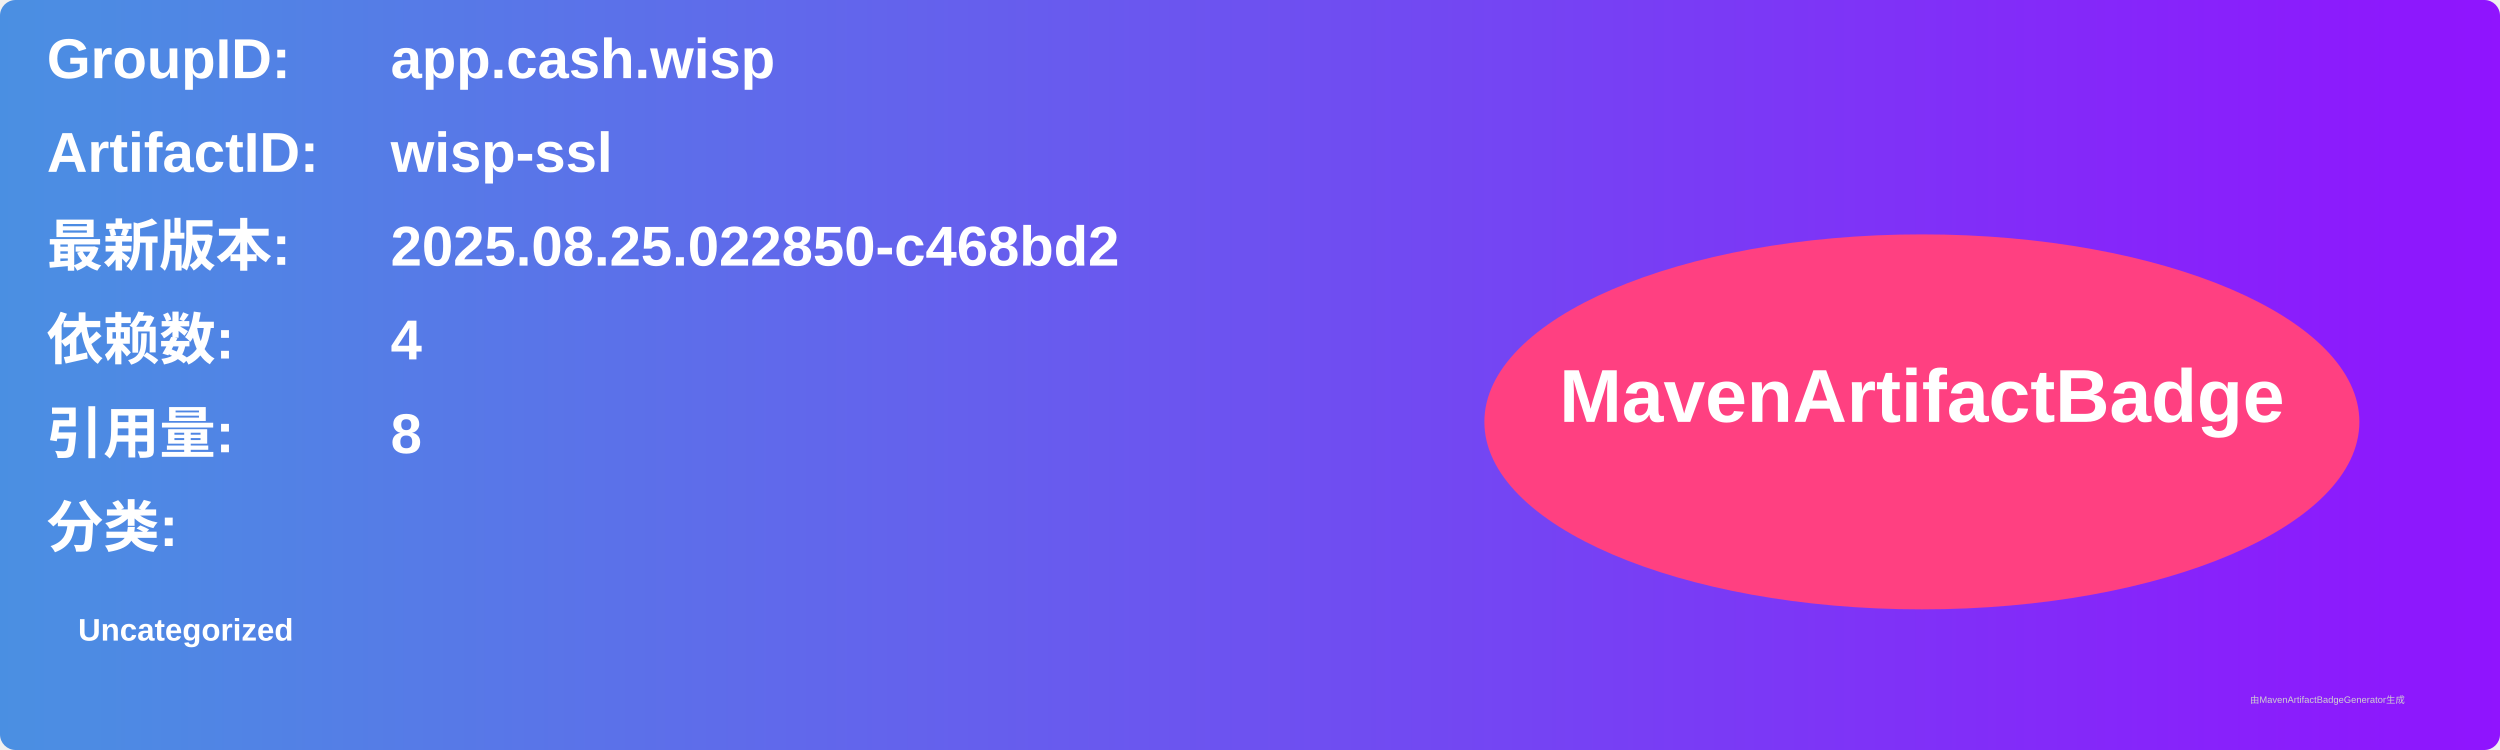
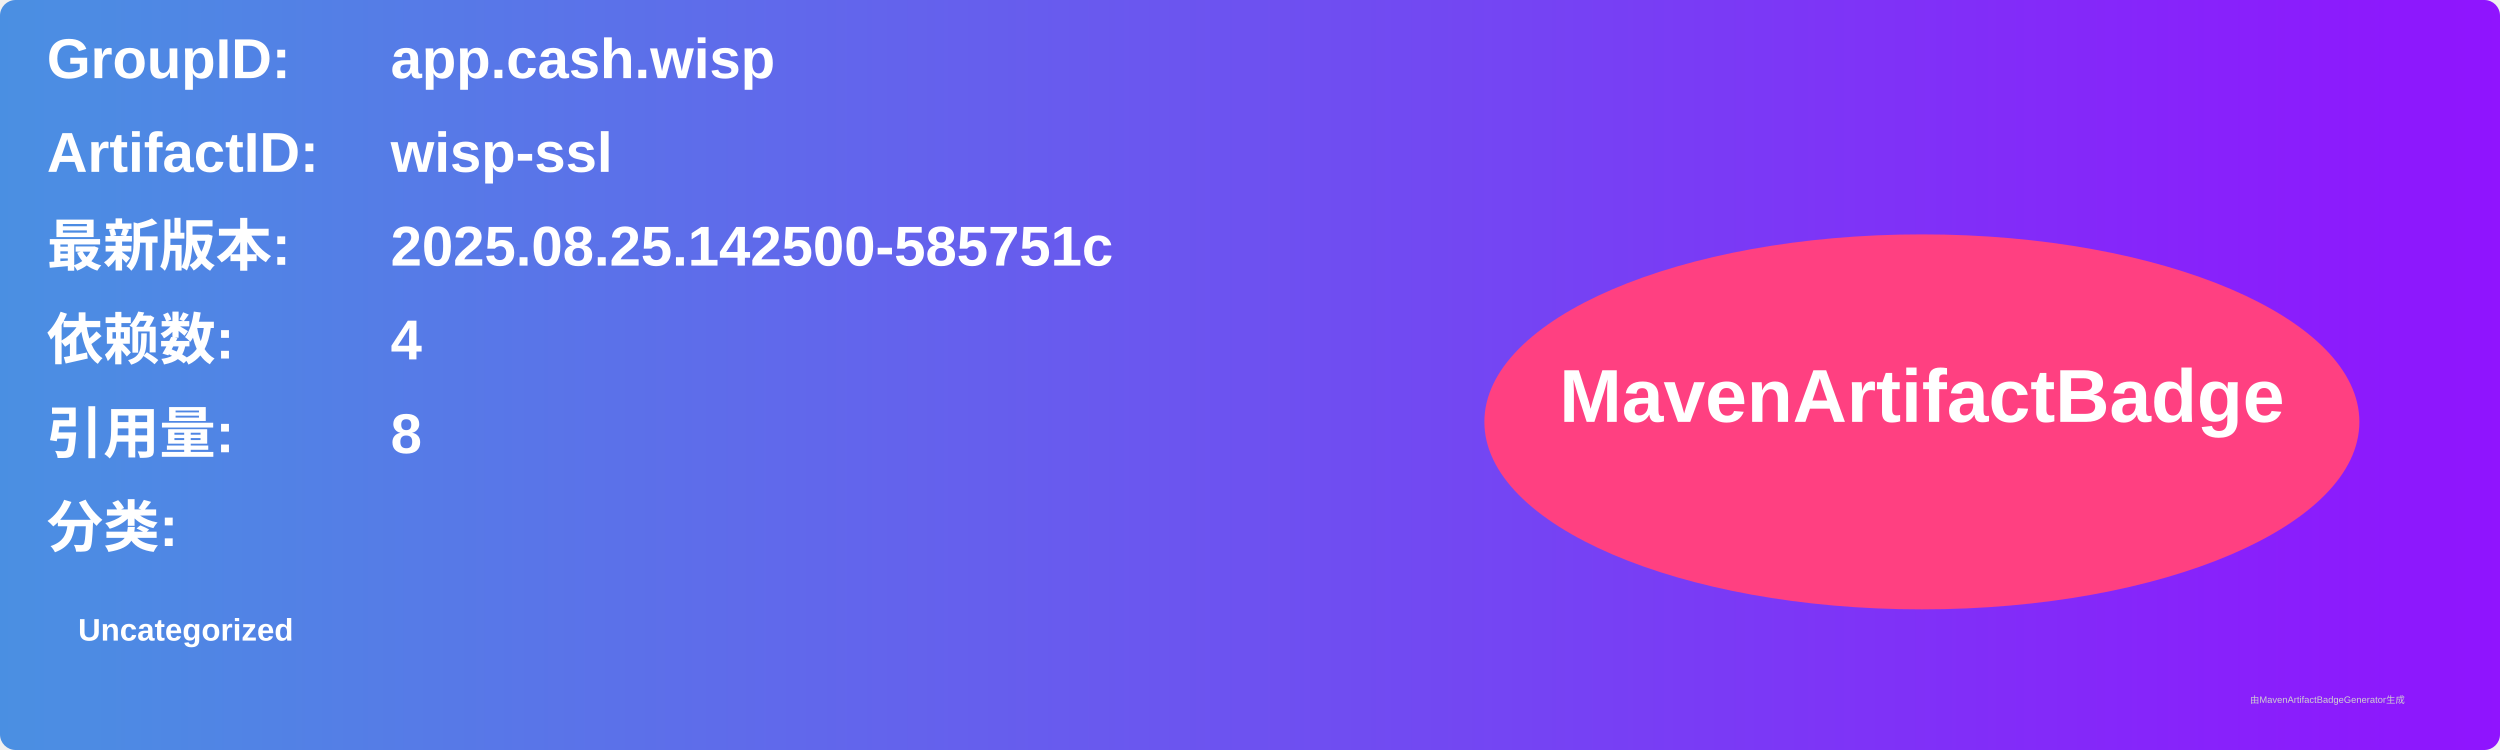
<svg xmlns="http://www.w3.org/2000/svg" width="800" height="240" viewBox="0 0 800 240">
  <linearGradient id="grad" x1="0%" y1="0%" x2="100%" y2="0%">
    <stop offset="0%" stop-color="#4a90e2" />
    <stop offset="100%" stop-color="#9013fe" />
  </linearGradient>
  <rect width="100%" height="100%" rx="5" ry="5" fill="url(#grad)" />
  <g transform="translate(15, 15)">
    <text x="0" y="10" font-family="Arial" font-size="18" fill="white" font-weight="bold" width="260">GroupID:</text>
    <text x="110" y="10" font-family="Arial" font-size="18" fill="white" font-weight="bold" width="460">app.cash.wisp</text>
    <text x="0" y="40" font-family="Arial" font-size="18" fill="white" font-weight="bold" width="260">ArtifactID:</text>
    <text x="110" y="40" font-family="Arial" font-size="18" fill="white" font-weight="bold" width="460">wisp-ssl</text>
    <text x="0" y="70" font-family="Arial" font-size="18" fill="white" font-weight="bold">最新版本:</text>
    <text x="110" y="70" font-family="Arial" font-size="18" fill="white" font-weight="bold">
-       <tspan font-weight="bold">2025.08.25.022850-c468bd2</tspan>
+       <tspan font-weight="bold">2025.08.25.142500-585751c</tspan>
    </text>
    <text x="0" y="100" font-family="Arial" font-size="18" fill="white" font-weight="bold">依赖数: </text>
    <text x="110" y="100" font-family="Arial" font-size="18" fill="white">
      <tspan font-weight="bold">4</tspan>
    </text>
    <text x="0" y="130" font-family="Arial" font-size="18" fill="white" font-weight="bold">引用量: </text>
    <text x="110" y="130" font-family="Arial" font-size="18" fill="white">
      <tspan font-weight="bold">8</tspan>
    </text>
    <text x="0" y="160" font-family="Arial" font-size="18" fill="white" font-weight="bold">分类:</text>
    <text x="10" y="190" font-family="Arial" font-size="10" fill="white">
      <tspan font-weight="bold">Uncategorized</tspan>
    </text>
    <ellipse cx="600" cy="120" rx="140" ry="60" fill="#ff4081" />
    <text x="600" y="120" text-anchor="middle" font-family="Arial" font-size="24" fill="white" font-weight="bold">MavenArtifactBadge</text>
  </g>
  <text x="720" y="225" font-family="Arial" font-size="3" fill="#d0d0d0">由MavenArtifactBadgeGenerator生成</text>
</svg>
